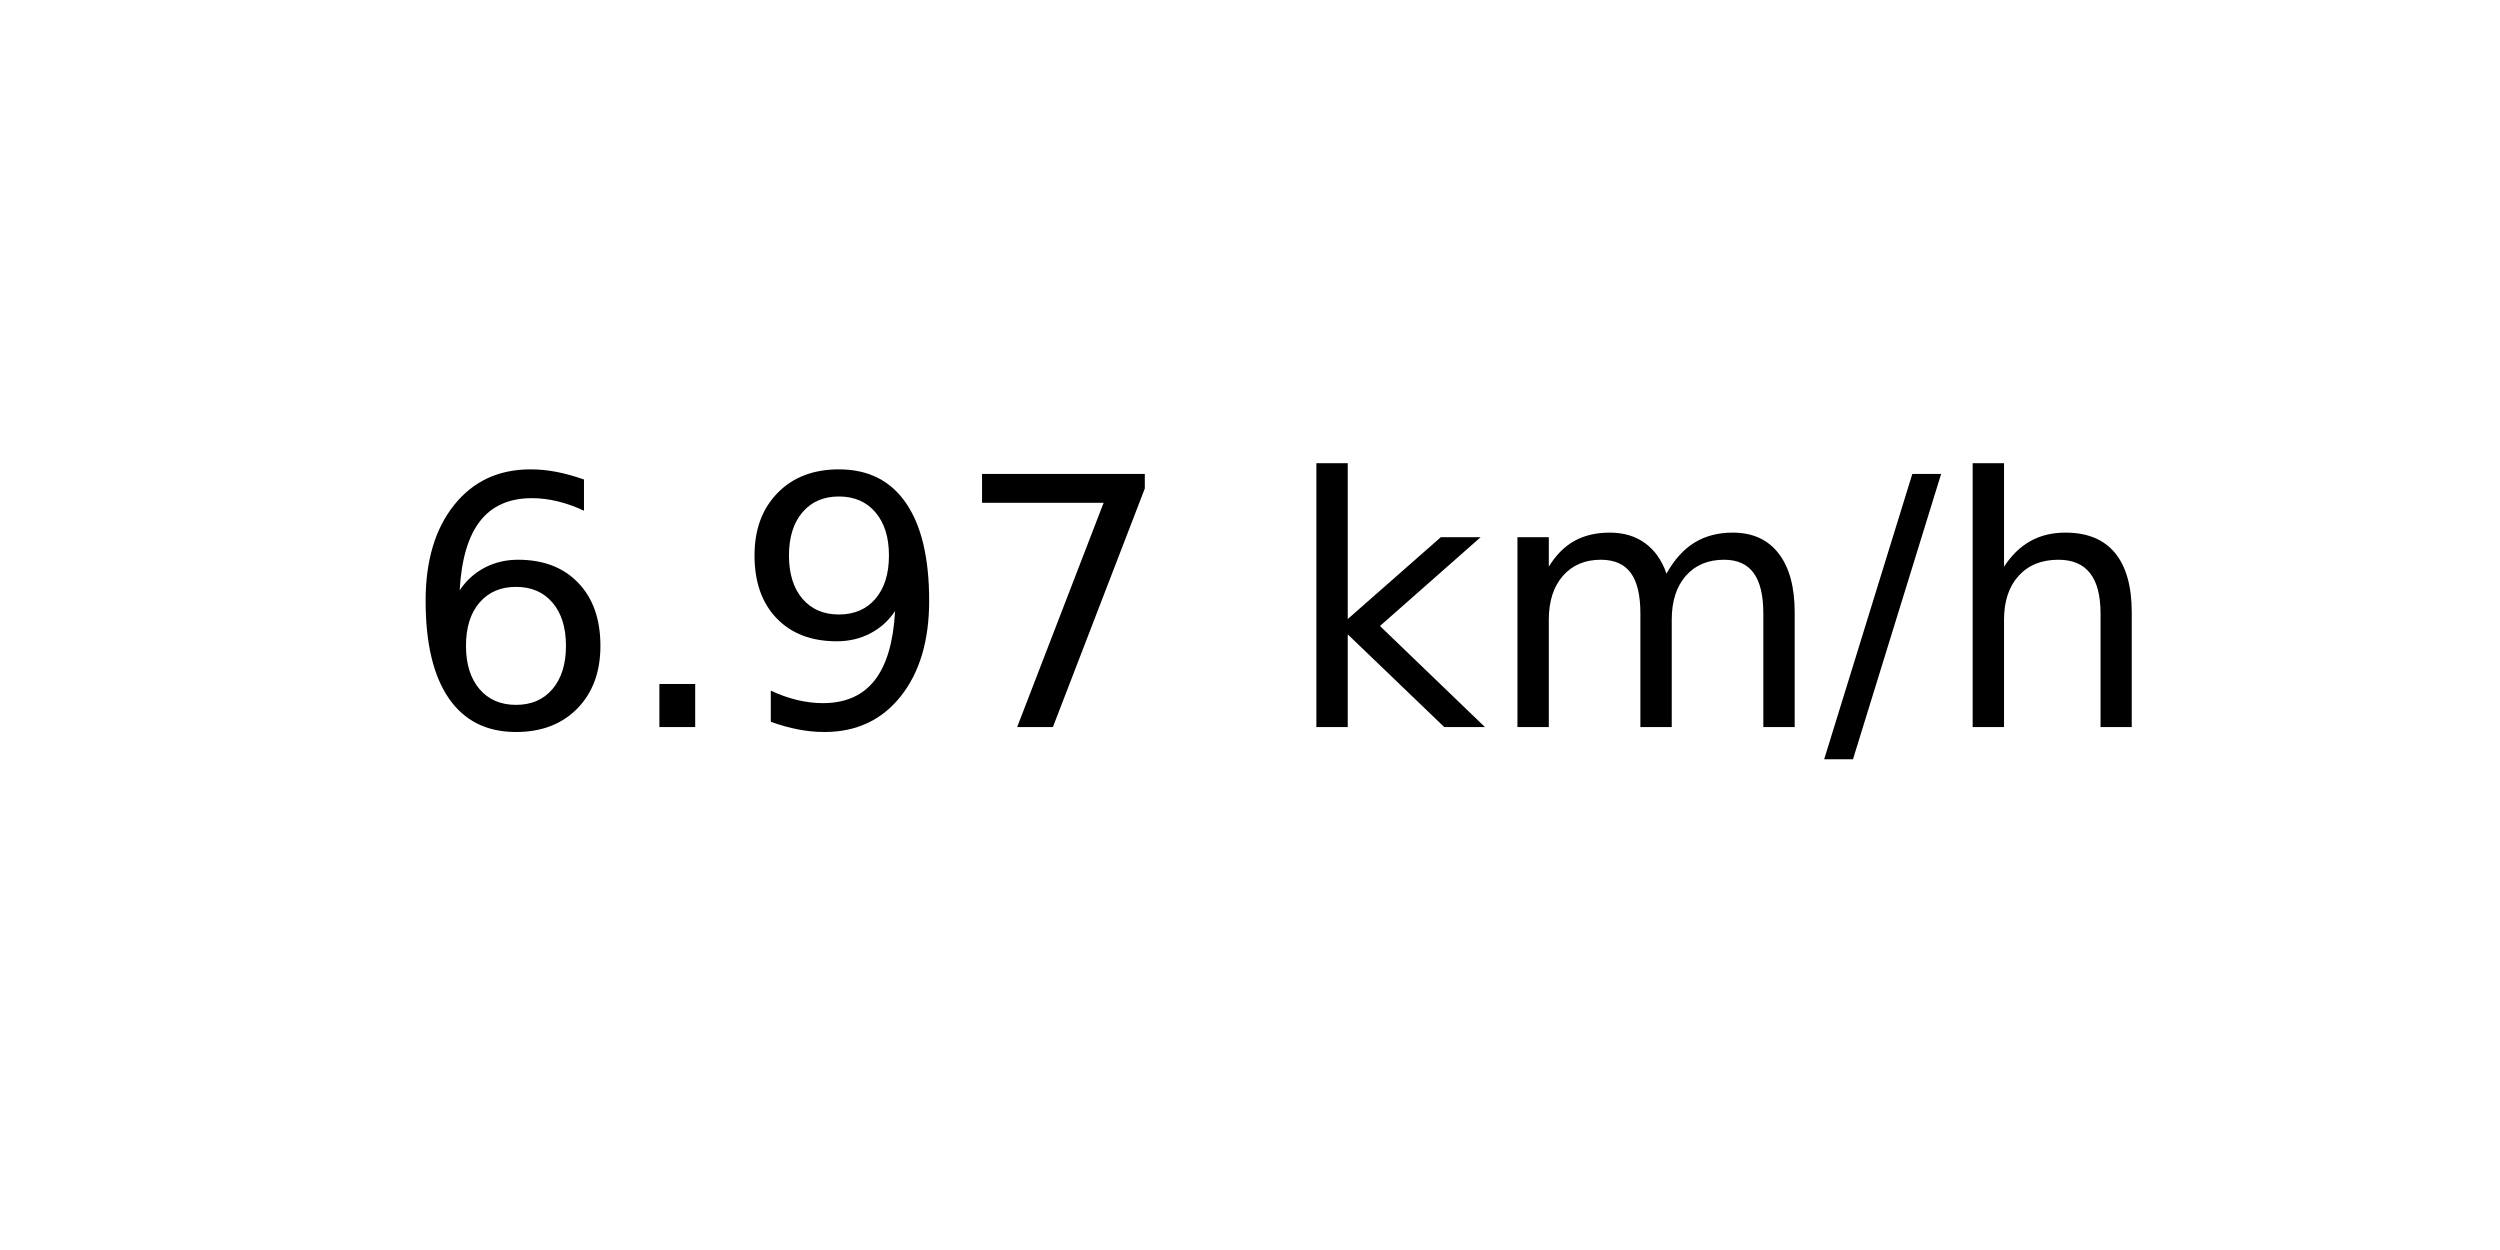
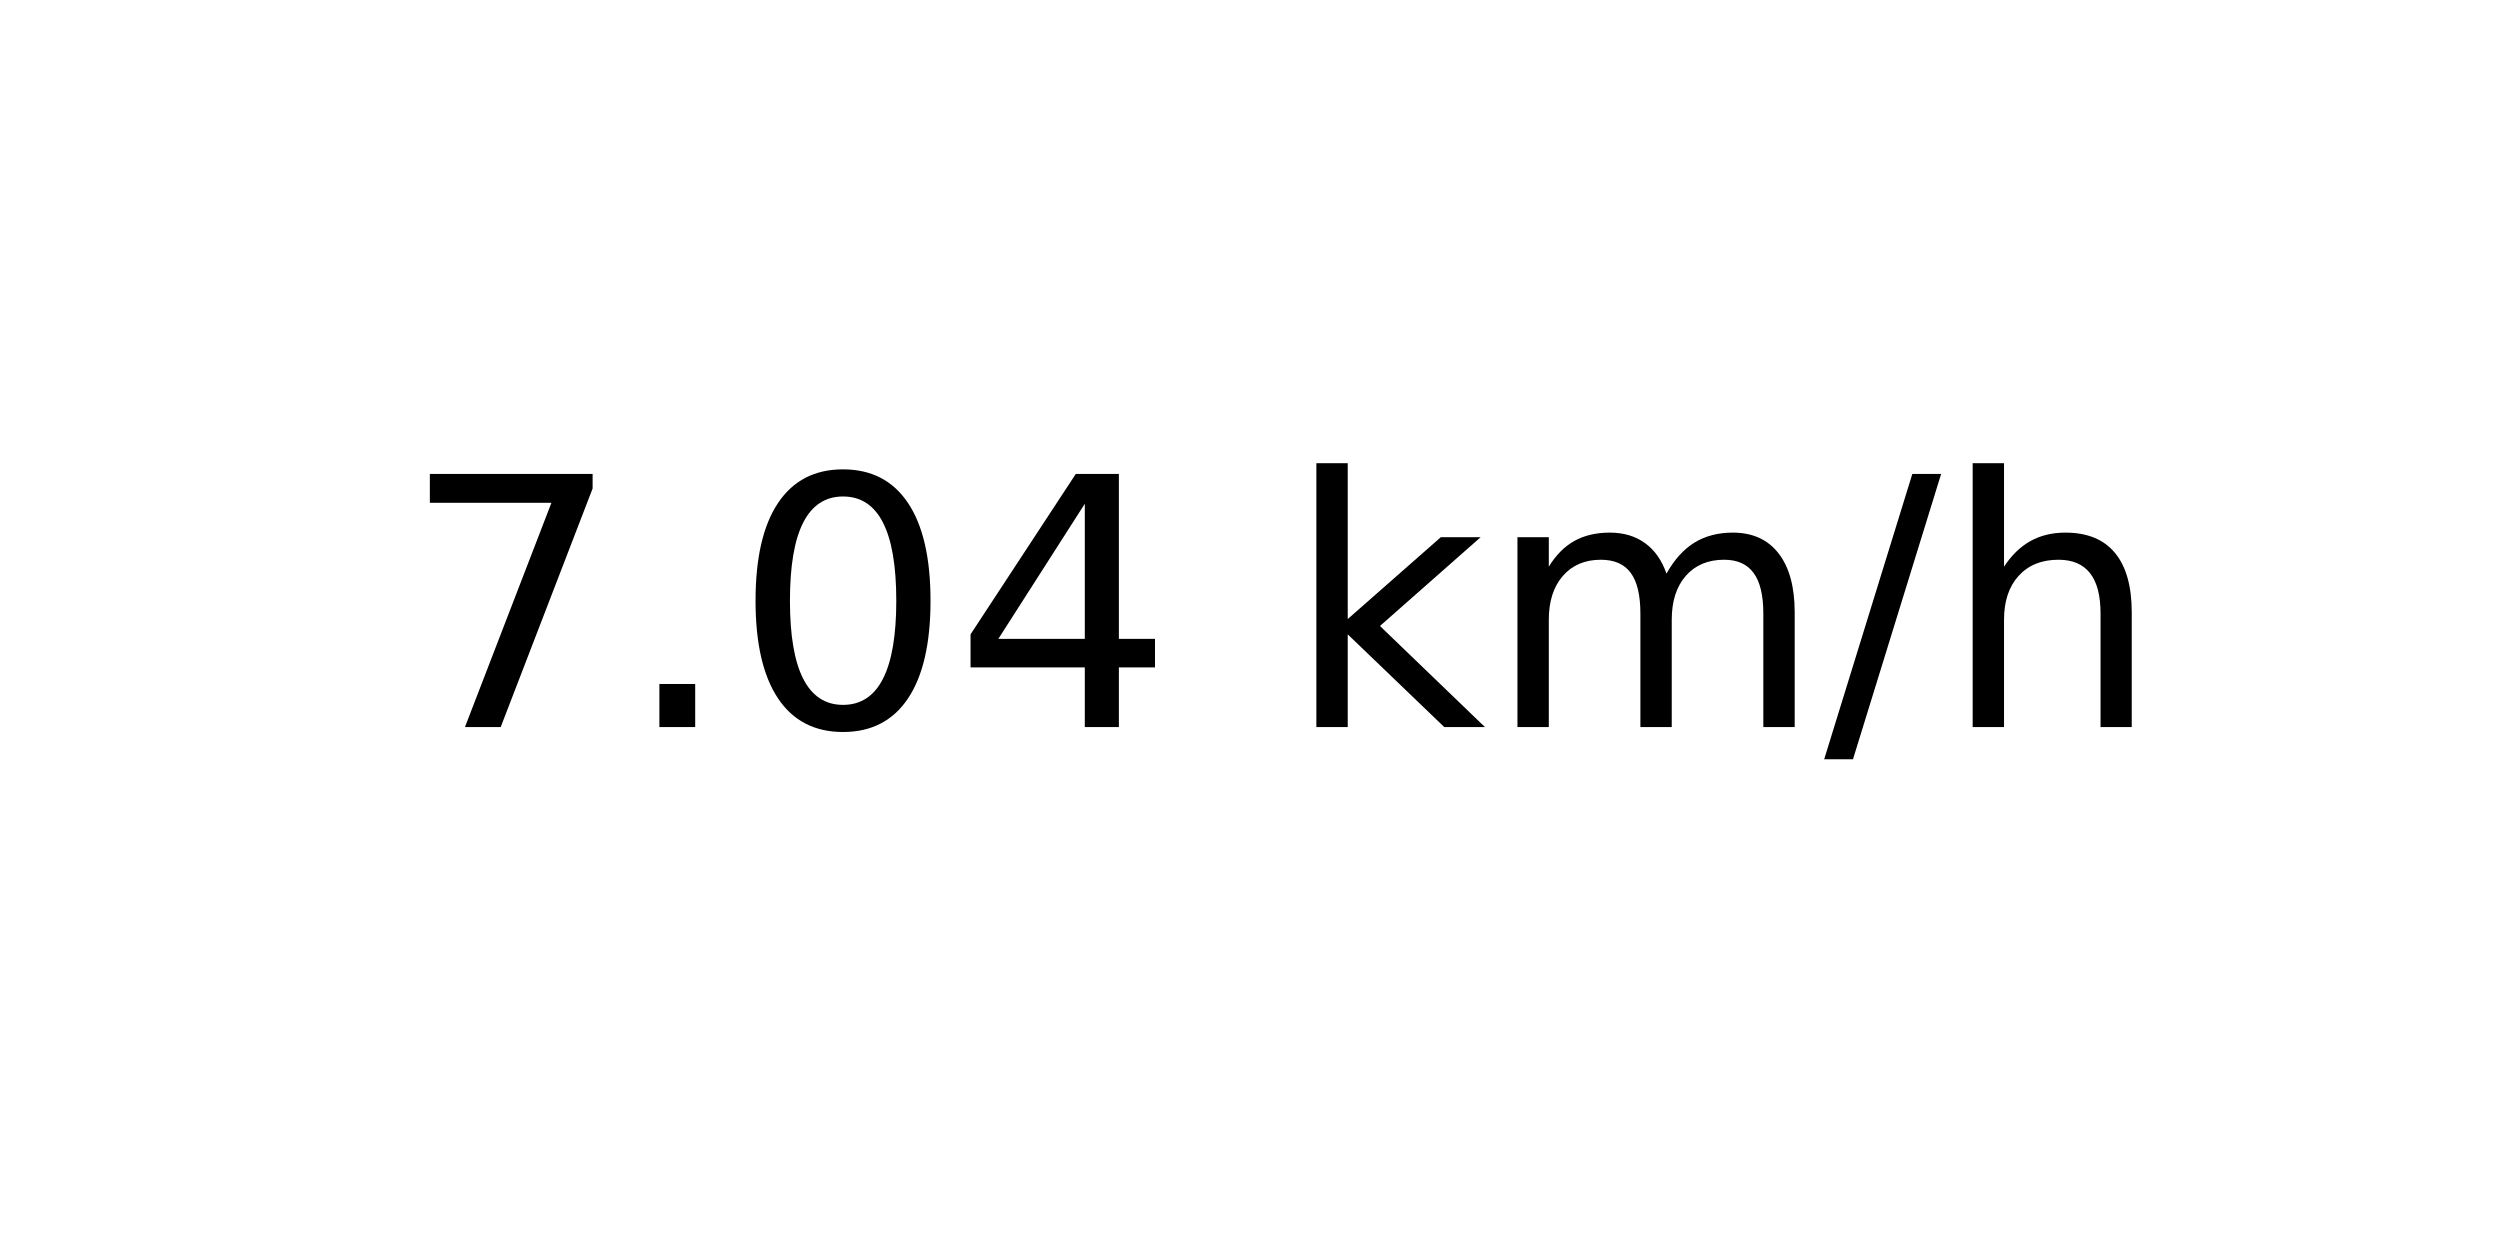
<svg xmlns="http://www.w3.org/2000/svg" xmlns:xlink="http://www.w3.org/1999/xlink" width="72pt" height="36pt" viewBox="0 0 72 36" version="1.1">
  <defs>
    <style type="text/css">*{stroke-linejoin: round; stroke-linecap: butt}</style>
  </defs>
  <g id="figure_1">
    <g id="axes_1">
      <g id="text_1">
        <g transform="translate(11.55937 20.93937) scale(0.1 -0.1)">
          <defs>
-             <path id="DejaVuSans-36" d="M 2113 2584  Q 1688 2584 1439 2293  Q 1191 2003 1191 1497  Q 1191 994 1439 701  Q 1688 409 2113 409  Q 2538 409 2786 701  Q 3034 994 3034 1497  Q 3034 2003 2786 2293  Q 2538 2584 2113 2584  z M 3366 4563  L 3366 3988  Q 3128 4100 2886 4159  Q 2644 4219 2406 4219  Q 1781 4219 1451 3797  Q 1122 3375 1075 2522  Q 1259 2794 1537 2939  Q 1816 3084 2150 3084  Q 2853 3084 3261 2657  Q 3669 2231 3669 1497  Q 3669 778 3244 343  Q 2819 -91 2113 -91  Q 1303 -91 875 529  Q 447 1150 447 2328  Q 447 3434 972 4092  Q 1497 4750 2381 4750  Q 2619 4750 2861 4703  Q 3103 4656 3366 4563  z " transform="scale(0.015625)" />
+             <path id="DejaVuSans-37" d="M 525 4666  L 3525 4666  L 3525 4397  L 1831 0  L 1172 0  L 2766 4134  L 525 4134  L 525 4666  z " transform="scale(0.015625)" />
            <path id="DejaVuSans-2e" d="M 684 794  L 1344 794  L 1344 0  L 684 0  L 684 794  z " transform="scale(0.015625)" />
-             <path id="DejaVuSans-39" d="M 703 97  L 703 672  Q 941 559 1184 500  Q 1428 441 1663 441  Q 2288 441 2617 861  Q 2947 1281 2994 2138  Q 2813 1869 2534 1725  Q 2256 1581 1919 1581  Q 1219 1581 811 2004  Q 403 2428 403 3163  Q 403 3881 828 4315  Q 1253 4750 1959 4750  Q 2769 4750 3195 4129  Q 3622 3509 3622 2328  Q 3622 1225 3098 567  Q 2575 -91 1691 -91  Q 1453 -91 1209 -44  Q 966 3 703 97  z M 1959 2075  Q 2384 2075 2632 2365  Q 2881 2656 2881 3163  Q 2881 3666 2632 3958  Q 2384 4250 1959 4250  Q 1534 4250 1286 3958  Q 1038 3666 1038 3163  Q 1038 2656 1286 2365  Q 1534 2075 1959 2075  z " transform="scale(0.015625)" />
-             <path id="DejaVuSans-37" d="M 525 4666  L 3525 4666  L 3525 4397  L 1831 0  L 1172 0  L 2766 4134  L 525 4134  L 525 4666  z " transform="scale(0.015625)" />
+             <path id="DejaVuSans-30" d="M 2034 4250  Q 1547 4250 1301 3770  Q 1056 3291 1056 2328  Q 1056 1369 1301 889  Q 1547 409 2034 409  Q 2525 409 2770 889  Q 3016 1369 3016 2328  Q 3016 3291 2770 3770  Q 2525 4250 2034 4250  z M 2034 4750  Q 2819 4750 3233 4129  Q 3647 3509 3647 2328  Q 3647 1150 3233 529  Q 2819 -91 2034 -91  Q 1250 -91 836 529  Q 422 1150 422 2328  Q 422 3509 836 4129  Q 1250 4750 2034 4750  z " transform="scale(0.015625)" />
+             <path id="DejaVuSans-34" d="M 2419 4116  L 825 1625  L 2419 1625  L 2419 4116  z M 2253 4666  L 3047 4666  L 3047 1625  L 3713 1625  L 3713 1100  L 3047 1100  L 3047 0  L 2419 0  L 2419 1100  L 313 1100  L 313 1709  L 2253 4666  z " transform="scale(0.015625)" />
            <path id="DejaVuSans-20" transform="scale(0.015625)" />
            <path id="DejaVuSans-6b" d="M 581 4863  L 1159 4863  L 1159 1991  L 2875 3500  L 3609 3500  L 1753 1863  L 3688 0  L 2938 0  L 1159 1709  L 1159 0  L 581 0  L 581 4863  z " transform="scale(0.015625)" />
            <path id="DejaVuSans-6d" d="M 3328 2828  Q 3544 3216 3844 3400  Q 4144 3584 4550 3584  Q 5097 3584 5394 3201  Q 5691 2819 5691 2113  L 5691 0  L 5113 0  L 5113 2094  Q 5113 2597 4934 2840  Q 4756 3084 4391 3084  Q 3944 3084 3684 2787  Q 3425 2491 3425 1978  L 3425 0  L 2847 0  L 2847 2094  Q 2847 2600 2669 2842  Q 2491 3084 2119 3084  Q 1678 3084 1418 2786  Q 1159 2488 1159 1978  L 1159 0  L 581 0  L 581 3500  L 1159 3500  L 1159 2956  Q 1356 3278 1631 3431  Q 1906 3584 2284 3584  Q 2666 3584 2933 3390  Q 3200 3197 3328 2828  z " transform="scale(0.015625)" />
            <path id="DejaVuSans-2f" d="M 1625 4666  L 2156 4666  L 531 -594  L 0 -594  L 1625 4666  z " transform="scale(0.015625)" />
            <path id="DejaVuSans-68" d="M 3513 2113  L 3513 0  L 2938 0  L 2938 2094  Q 2938 2591 2744 2837  Q 2550 3084 2163 3084  Q 1697 3084 1428 2787  Q 1159 2491 1159 1978  L 1159 0  L 581 0  L 581 4863  L 1159 4863  L 1159 2956  Q 1366 3272 1645 3428  Q 1925 3584 2291 3584  Q 2894 3584 3203 3211  Q 3513 2838 3513 2113  z " transform="scale(0.015625)" />
          </defs>
-           <use xlink:href="#DejaVuSans-36" />
+           <use xlink:href="#DejaVuSans-37" />
          <use xlink:href="#DejaVuSans-2e" x="63.623" />
-           <use xlink:href="#DejaVuSans-39" x="95.41" />
-           <use xlink:href="#DejaVuSans-37" x="159.033" />
+           <use xlink:href="#DejaVuSans-30" x="95.41" />
+           <use xlink:href="#DejaVuSans-34" x="159.033" />
          <use xlink:href="#DejaVuSans-20" x="222.656" />
          <use xlink:href="#DejaVuSans-6b" x="254.443" />
          <use xlink:href="#DejaVuSans-6d" x="312.354" />
          <use xlink:href="#DejaVuSans-2f" x="409.766" />
          <use xlink:href="#DejaVuSans-68" x="443.457" />
        </g>
      </g>
    </g>
  </g>
</svg>
